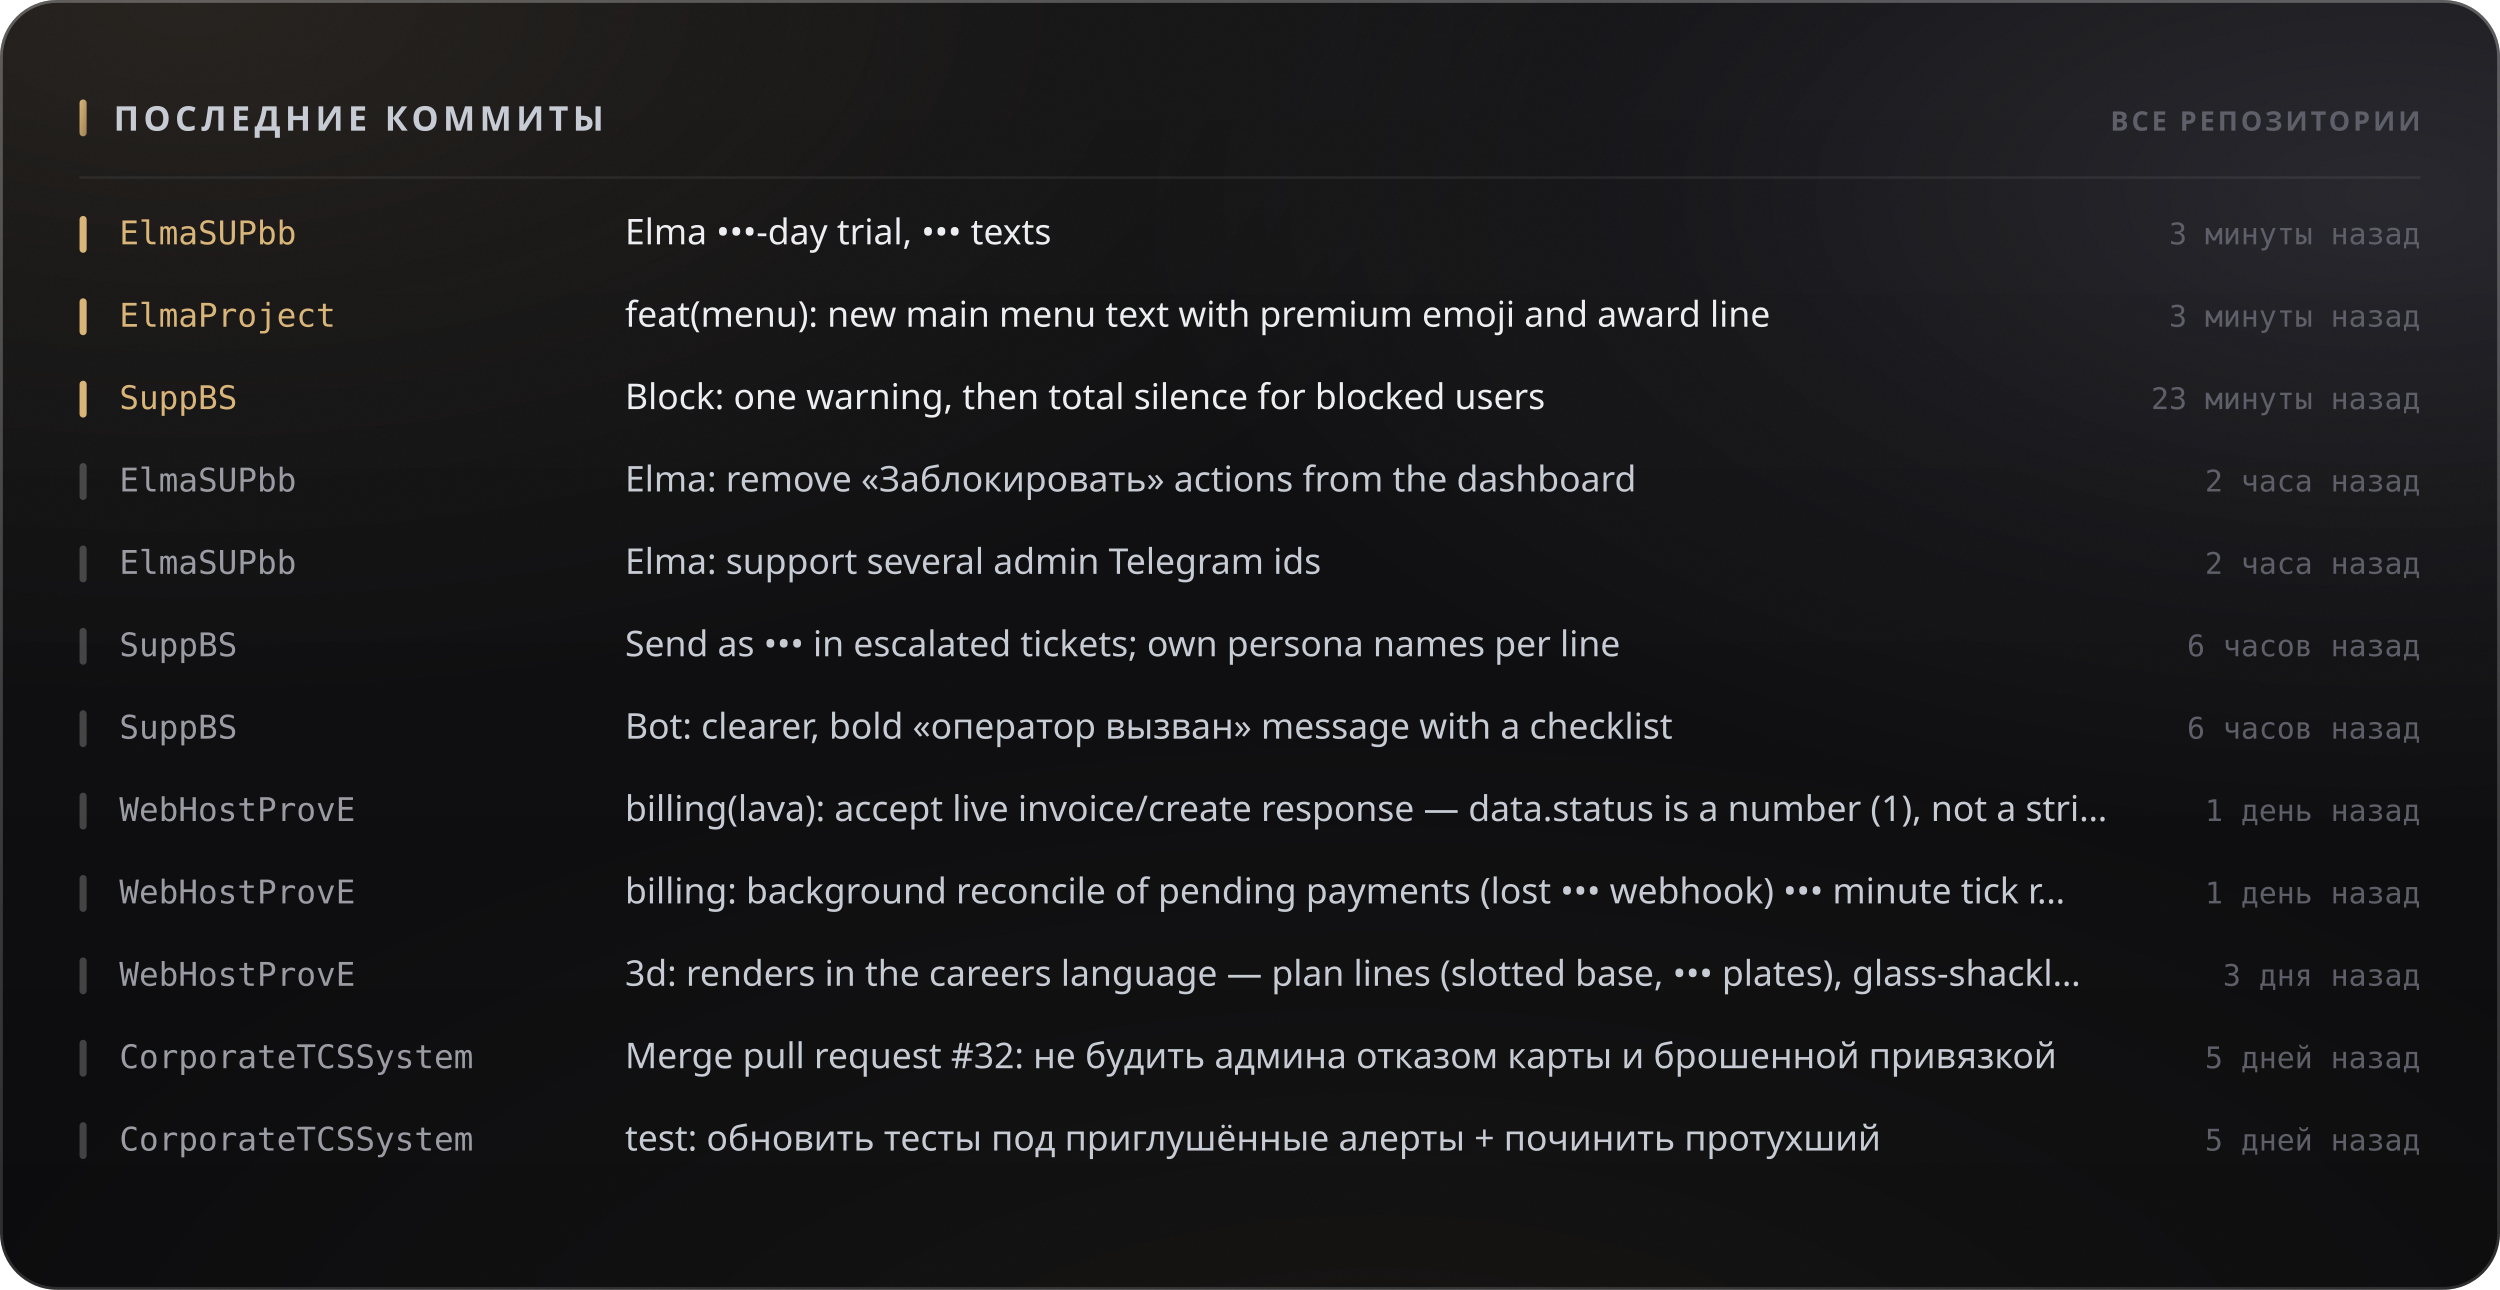
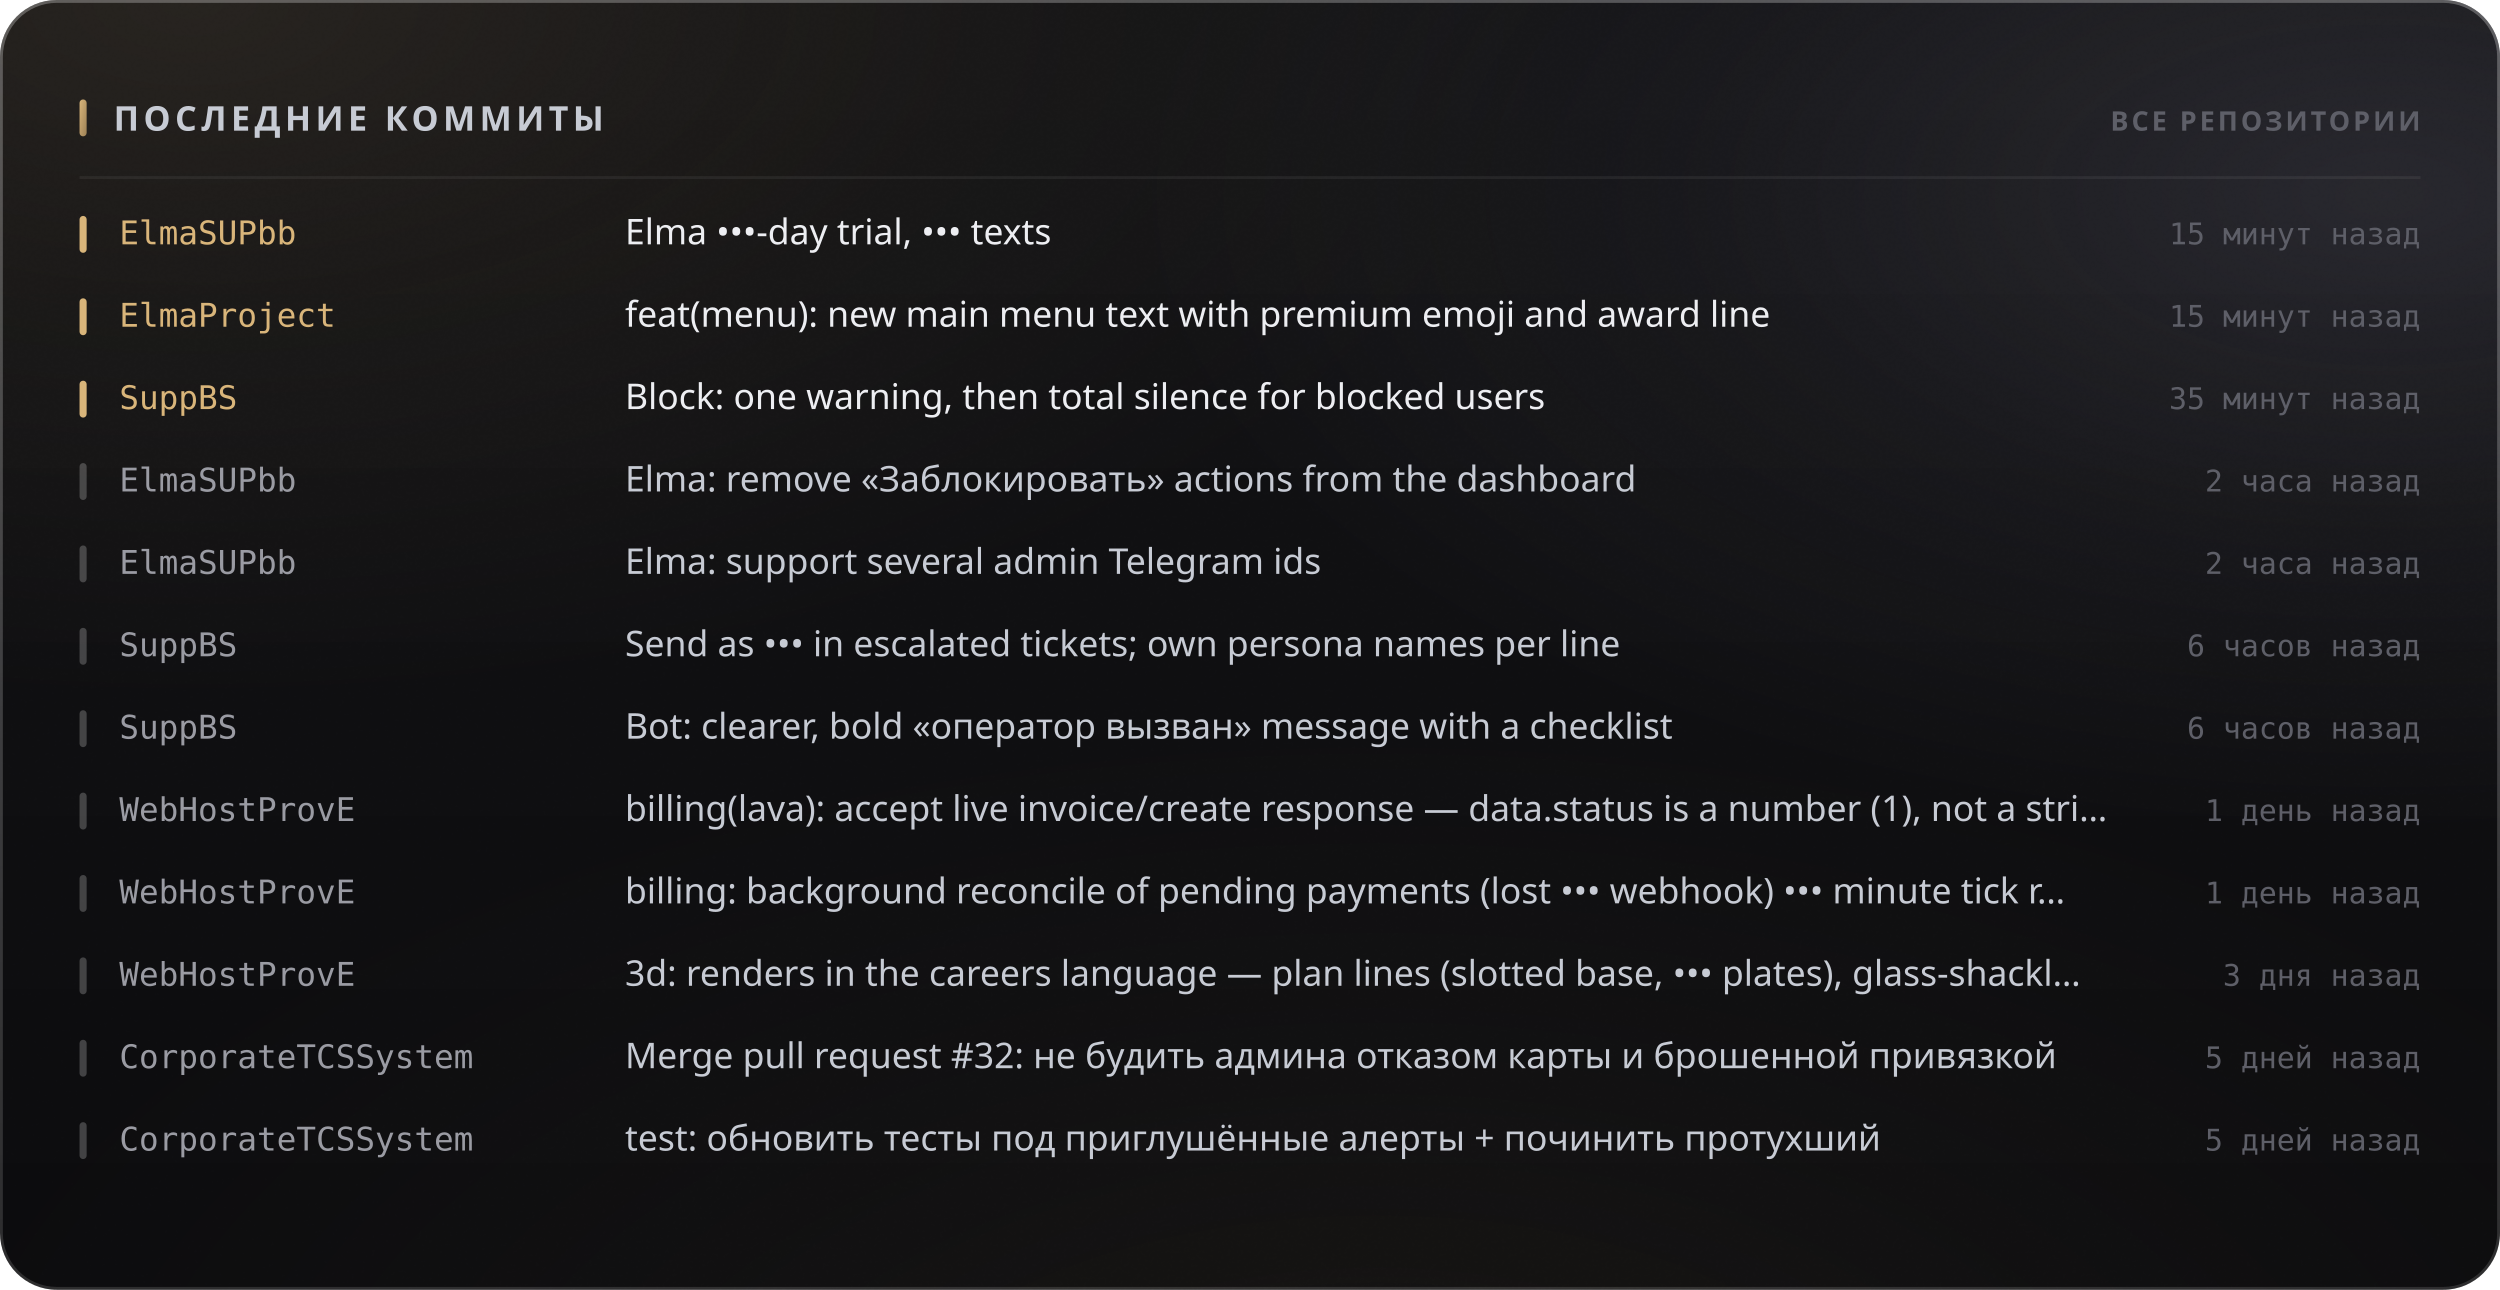
<svg xmlns="http://www.w3.org/2000/svg" width="880" height="454" viewBox="0 0 880 454" role="img">
  <style>
  text { font-family: -apple-system, BlinkMacSystemFont, 'Segoe UI', 'Noto Sans', Helvetica, Arial, sans-serif; }
  .mono { font-family: ui-monospace, 'SF Mono', 'Cascadia Mono', 'DejaVu Sans Mono', Menlo, Consolas, monospace; font-variant-numeric: tabular-nums; }
  .caps { letter-spacing: .1em; text-transform: uppercase; }

  @keyframes sheen  { from { transform: translateX(-120%); } to { transform: translateX(260%); } }
  @keyframes rise   { from { opacity: 0; transform: translateY(6px); } to { opacity: 1; transform: none; } }
  @keyframes slide  { from { opacity: 0; transform: translateX(-8px); } to { opacity: 1; transform: none; } }
  @keyframes grow   { from { transform: scaleY(0); } to { transform: scaleY(1); } }
  @keyframes widen  { from { transform: scaleX(0); } to { transform: scaleX(1); } }
  @keyframes draw   { from { stroke-dashoffset: 200; } to { stroke-dashoffset: 0; } }

  .sheen { animation: sheen 5.5s cubic-bezier(.45,0,.2,1) infinite; }
  .rise  { animation: rise .5s cubic-bezier(.16,1,.3,1) both; }
  .slide { animation: slide .42s cubic-bezier(.16,1,.3,1) both; }
  .bar   { transform-box: fill-box; transform-origin: 50% 100%;
           animation: grow .62s cubic-bezier(.16,1,.3,1) both; }
  .fill  { transform-box: fill-box; transform-origin: 0% 50%;
           animation: widen .8s cubic-bezier(.16,1,.3,1) both; }
  /* The hidden start state lives in the keyframes, never in the static rule.
     A renderer that ignores CSS animations then falls back to the FINISHED
     state — a drawn line, visible text — instead of an empty panel. */
  .spark { stroke-dasharray: 200;
           animation: draw 1.1s cubic-bezier(.16,1,.3,1) both; }

  @media (prefers-reduced-motion: reduce) {
    .sheen { animation: none; opacity: 0; }
    .rise, .slide, .bar, .fill, .spark { animation: none; opacity: 1; transform: none;
                                         stroke-dashoffset: 0; }
  }</style>
  <defs>
    <filter id="grain5" x="0" y="0" width="100%" height="100%">
      <feTurbulence type="fractalNoise" baseFrequency="0.85" numOctaves="3" stitchTiles="stitch" />
      <feColorMatrix type="saturate" values="0" />
    </filter>
    <linearGradient id="accent1" x1="0" y1="0" x2="1" y2="1">
      <stop offset="0%" stop-color="#d9b57a" />
      <stop offset="100%" stop-color="#9d8155" />
    </linearGradient>
    <radialGradient id="aurora6" cx="0.08" cy="0" r="0.55">
      <stop offset="0%" stop-color="#d9b47a" stop-opacity="0.1" />
      <stop offset="55%" stop-color="#d9b47a" stop-opacity="0.035" />
      <stop offset="100%" stop-color="#d9b47a" stop-opacity="0" />
    </radialGradient>
    <radialGradient id="aurora7" cx="0.95" cy="0.15" r="0.5">
      <stop offset="0%" stop-color="#706f83" stop-opacity="0.22" />
      <stop offset="55%" stop-color="#706f83" stop-opacity="0.077" />
      <stop offset="100%" stop-color="#706f83" stop-opacity="0" />
    </radialGradient>
    <radialGradient id="aurora8" cx="0.55" cy="1.15" r="0.6">
      <stop offset="0%" stop-color="#b39b74" stop-opacity="0.07" />
      <stop offset="55%" stop-color="#b39b74" stop-opacity="0.025" />
      <stop offset="100%" stop-color="#b39b74" stop-opacity="0" />
    </radialGradient>
    <linearGradient id="glass2" x1="0" y1="0" x2="0" y2="1">
      <stop offset="0%" stop-color="#ffffff" stop-opacity="0.036" />
      <stop offset="100%" stop-color="#ffffff" stop-opacity="0.007" />
    </linearGradient>
    <linearGradient id="rim3" x1="0" y1="0" x2="0" y2="1">
      <stop offset="0%" stop-color="#ffffff" stop-opacity="0.182" />
      <stop offset="100%" stop-color="#ffffff" stop-opacity="0.025" />
    </linearGradient>
    <linearGradient id="spec4" x1="0" y1="0" x2="1" y2="0">
      <stop offset="0%" stop-color="#ffffff" stop-opacity="0" />
      <stop offset="35%" stop-color="#ffffff" stop-opacity="0.336" />
      <stop offset="70%" stop-color="#ffffff" stop-opacity="0.118" />
      <stop offset="100%" stop-color="#ffffff" stop-opacity="0" />
    </linearGradient>
  </defs>
  <rect width="880" height="454" rx="20" fill="#0a0a0c" />
  <rect width="880" height="454" rx="20" fill="url(#aurora6)" />
  <rect width="880" height="454" rx="20" fill="url(#aurora7)" />
  <rect width="880" height="454" rx="20" fill="url(#aurora8)" />
  <rect width="880" height="454" rx="20" fill="url(#glass2)" />
  <rect width="880" height="454" rx="20" filter="url(#grain5)" opacity="0.085" style="mix-blend-mode:overlay" />
  <rect x=".5" y=".5" width="879" height="453" rx="19.5" fill="none" stroke="rgba(255,255,255,0.11)" />
  <rect x=".5" y=".5" width="879" height="453" rx="19.5" fill="none" stroke="url(#rim3)" />
  <path d="M20 1 H860" stroke="url(#spec4)" stroke-width="1.2" fill="none" />
  <rect x="28" y="35" width="2.5" height="13" rx="1.25" fill="url(#accent1)" />
  <text x="40" y="46" font-size="12" font-weight="700" fill="#c7cbd4" letter-spacing="0.13em">ПОСЛЕДНИЕ КОММИТЫ</text>
  <text x="852" y="46" font-size="9.5" font-weight="600" fill="#5e5f68" text-anchor="end" letter-spacing="0.11em">ВСЕ РЕПОЗИТОРИИ</text>
  <path d="M28 62.5 H852" stroke="rgba(255,255,255,0.06)" stroke-width="1" />
  <g class="slide" opacity="1" style="">
    <rect x="28" y="76" width="2.5" height="13" rx="1.25" fill="#d9b57a" />
    <text x="42" y="86" font-size="11.5" font-weight="500" fill="#d9b57a" class="mono">ElmaSUPbb</text>
    <text x="220" y="86" font-size="12.5" font-weight="400" fill="#edeef2">Elma •••-day trial, ••• texts</text>
-     <text x="852" y="86" font-size="10.5" font-weight="400" fill="#5e5f68" text-anchor="end" class="mono">3 минуты назад</text>
+     <text x="852" y="86" font-size="10.5" font-weight="400" fill="#5e5f68" text-anchor="end" class="mono">15 минут назад</text>
  </g>
  <g class="slide" opacity="1" style=" animation-delay:0.022s;">
    <rect x="28" y="105" width="2.5" height="13" rx="1.25" fill="#d9b57a" />
    <text x="42" y="115" font-size="11.5" font-weight="500" fill="#d9b57a" class="mono">ElmaProject</text>
    <text x="220" y="115" font-size="12.5" font-weight="400" fill="#edeef2">feat(menu): new main menu text with premium emoji and award line</text>
-     <text x="852" y="115" font-size="10.5" font-weight="400" fill="#5e5f68" text-anchor="end" class="mono">3 минуты назад</text>
+     <text x="852" y="115" font-size="10.5" font-weight="400" fill="#5e5f68" text-anchor="end" class="mono">15 минут назад</text>
  </g>
  <g class="slide" opacity="1" style=" animation-delay:0.044s;">
    <rect x="28" y="134" width="2.5" height="13" rx="1.25" fill="#d9b57a" />
    <text x="42" y="144" font-size="11.5" font-weight="500" fill="#d9b57a" class="mono">SuppBS</text>
    <text x="220" y="144" font-size="12.5" font-weight="400" fill="#edeef2">Block: one warning, then total silence for blocked users</text>
-     <text x="852" y="144" font-size="10.5" font-weight="400" fill="#5e5f68" text-anchor="end" class="mono">23 минуты назад</text>
+     <text x="852" y="144" font-size="10.5" font-weight="400" fill="#5e5f68" text-anchor="end" class="mono">35 минут назад</text>
  </g>
  <g class="slide" opacity="1" style=" animation-delay:0.066s;">
    <rect x="28" y="163" width="2.5" height="13" rx="1.25" fill="rgba(255,255,255,0.22)" />
    <text x="42" y="173" font-size="11.5" font-weight="500" fill="#9a9ba3" class="mono">ElmaSUPbb</text>
    <text x="220" y="173" font-size="12.5" font-weight="400" fill="#c7cbd4">Elma: remove «Заблокировать» actions from the dashboard</text>
    <text x="852" y="173" font-size="10.5" font-weight="400" fill="#5e5f68" text-anchor="end" class="mono">2 часа назад</text>
  </g>
  <g class="slide" opacity="1" style=" animation-delay:0.088s;">
    <rect x="28" y="192" width="2.5" height="13" rx="1.25" fill="rgba(255,255,255,0.22)" />
    <text x="42" y="202" font-size="11.5" font-weight="500" fill="#9a9ba3" class="mono">ElmaSUPbb</text>
    <text x="220" y="202" font-size="12.5" font-weight="400" fill="#c7cbd4">Elma: support several admin Telegram ids</text>
    <text x="852" y="202" font-size="10.5" font-weight="400" fill="#5e5f68" text-anchor="end" class="mono">2 часа назад</text>
  </g>
  <g class="slide" opacity="1" style=" animation-delay:0.110s;">
    <rect x="28" y="221" width="2.5" height="13" rx="1.25" fill="rgba(255,255,255,0.22)" />
    <text x="42" y="231" font-size="11.5" font-weight="500" fill="#9a9ba3" class="mono">SuppBS</text>
    <text x="220" y="231" font-size="12.5" font-weight="400" fill="#c7cbd4">Send as ••• in escalated tickets; own persona names per line</text>
    <text x="852" y="231" font-size="10.5" font-weight="400" fill="#5e5f68" text-anchor="end" class="mono">6 часов назад</text>
  </g>
  <g class="slide" opacity="1" style=" animation-delay:0.132s;">
    <rect x="28" y="250" width="2.5" height="13" rx="1.25" fill="rgba(255,255,255,0.22)" />
    <text x="42" y="260" font-size="11.5" font-weight="500" fill="#9a9ba3" class="mono">SuppBS</text>
    <text x="220" y="260" font-size="12.5" font-weight="400" fill="#c7cbd4">Bot: clearer, bold «оператор вызван» message with a checklist</text>
    <text x="852" y="260" font-size="10.5" font-weight="400" fill="#5e5f68" text-anchor="end" class="mono">6 часов назад</text>
  </g>
  <g class="slide" opacity="1" style=" animation-delay:0.154s;">
    <rect x="28" y="279" width="2.5" height="13" rx="1.25" fill="rgba(255,255,255,0.22)" />
    <text x="42" y="289" font-size="11.5" font-weight="500" fill="#9a9ba3" class="mono">WebHostProvE</text>
    <text x="220" y="289" font-size="12.5" font-weight="400" fill="#c7cbd4">billing(lava): accept live invoice/create response — data.status is a number (1), not a stri…</text>
    <text x="852" y="289" font-size="10.5" font-weight="400" fill="#5e5f68" text-anchor="end" class="mono">1 день назад</text>
  </g>
  <g class="slide" opacity="1" style=" animation-delay:0.176s;">
    <rect x="28" y="308" width="2.5" height="13" rx="1.25" fill="rgba(255,255,255,0.22)" />
    <text x="42" y="318" font-size="11.5" font-weight="500" fill="#9a9ba3" class="mono">WebHostProvE</text>
    <text x="220" y="318" font-size="12.5" font-weight="400" fill="#c7cbd4">billing: background reconcile of pending payments (lost ••• webhook) ••• minute tick r…</text>
    <text x="852" y="318" font-size="10.5" font-weight="400" fill="#5e5f68" text-anchor="end" class="mono">1 день назад</text>
  </g>
  <g class="slide" opacity="1" style=" animation-delay:0.198s;">
    <rect x="28" y="337" width="2.5" height="13" rx="1.25" fill="rgba(255,255,255,0.22)" />
    <text x="42" y="347" font-size="11.5" font-weight="500" fill="#9a9ba3" class="mono">WebHostProvE</text>
    <text x="220" y="347" font-size="12.5" font-weight="400" fill="#c7cbd4">3d: renders in the careers language — plan lines (slotted base, ••• plates), glass-shackl…</text>
    <text x="852" y="347" font-size="10.5" font-weight="400" fill="#5e5f68" text-anchor="end" class="mono">3 дня назад</text>
  </g>
  <g class="slide" opacity="1" style=" animation-delay:0.220s;">
    <rect x="28" y="366" width="2.5" height="13" rx="1.25" fill="rgba(255,255,255,0.22)" />
    <text x="42" y="376" font-size="11.5" font-weight="500" fill="#9a9ba3" class="mono">CorporateTCSSystem</text>
    <text x="220" y="376" font-size="12.5" font-weight="400" fill="#c7cbd4">Merge pull request #32: не будить админа отказом карты и брошенной привязкой</text>
    <text x="852" y="376" font-size="10.5" font-weight="400" fill="#5e5f68" text-anchor="end" class="mono">5 дней назад</text>
  </g>
  <g class="slide" opacity="1" style=" animation-delay:0.242s;">
    <rect x="28" y="395" width="2.5" height="13" rx="1.25" fill="rgba(255,255,255,0.22)" />
    <text x="42" y="405" font-size="11.5" font-weight="500" fill="#9a9ba3" class="mono">CorporateTCSSystem</text>
    <text x="220" y="405" font-size="12.5" font-weight="400" fill="#c7cbd4">test: обновить тесты под приглушённые алерты + починить протухший</text>
    <text x="852" y="405" font-size="10.5" font-weight="400" fill="#5e5f68" text-anchor="end" class="mono">5 дней назад</text>
  </g>
</svg>
